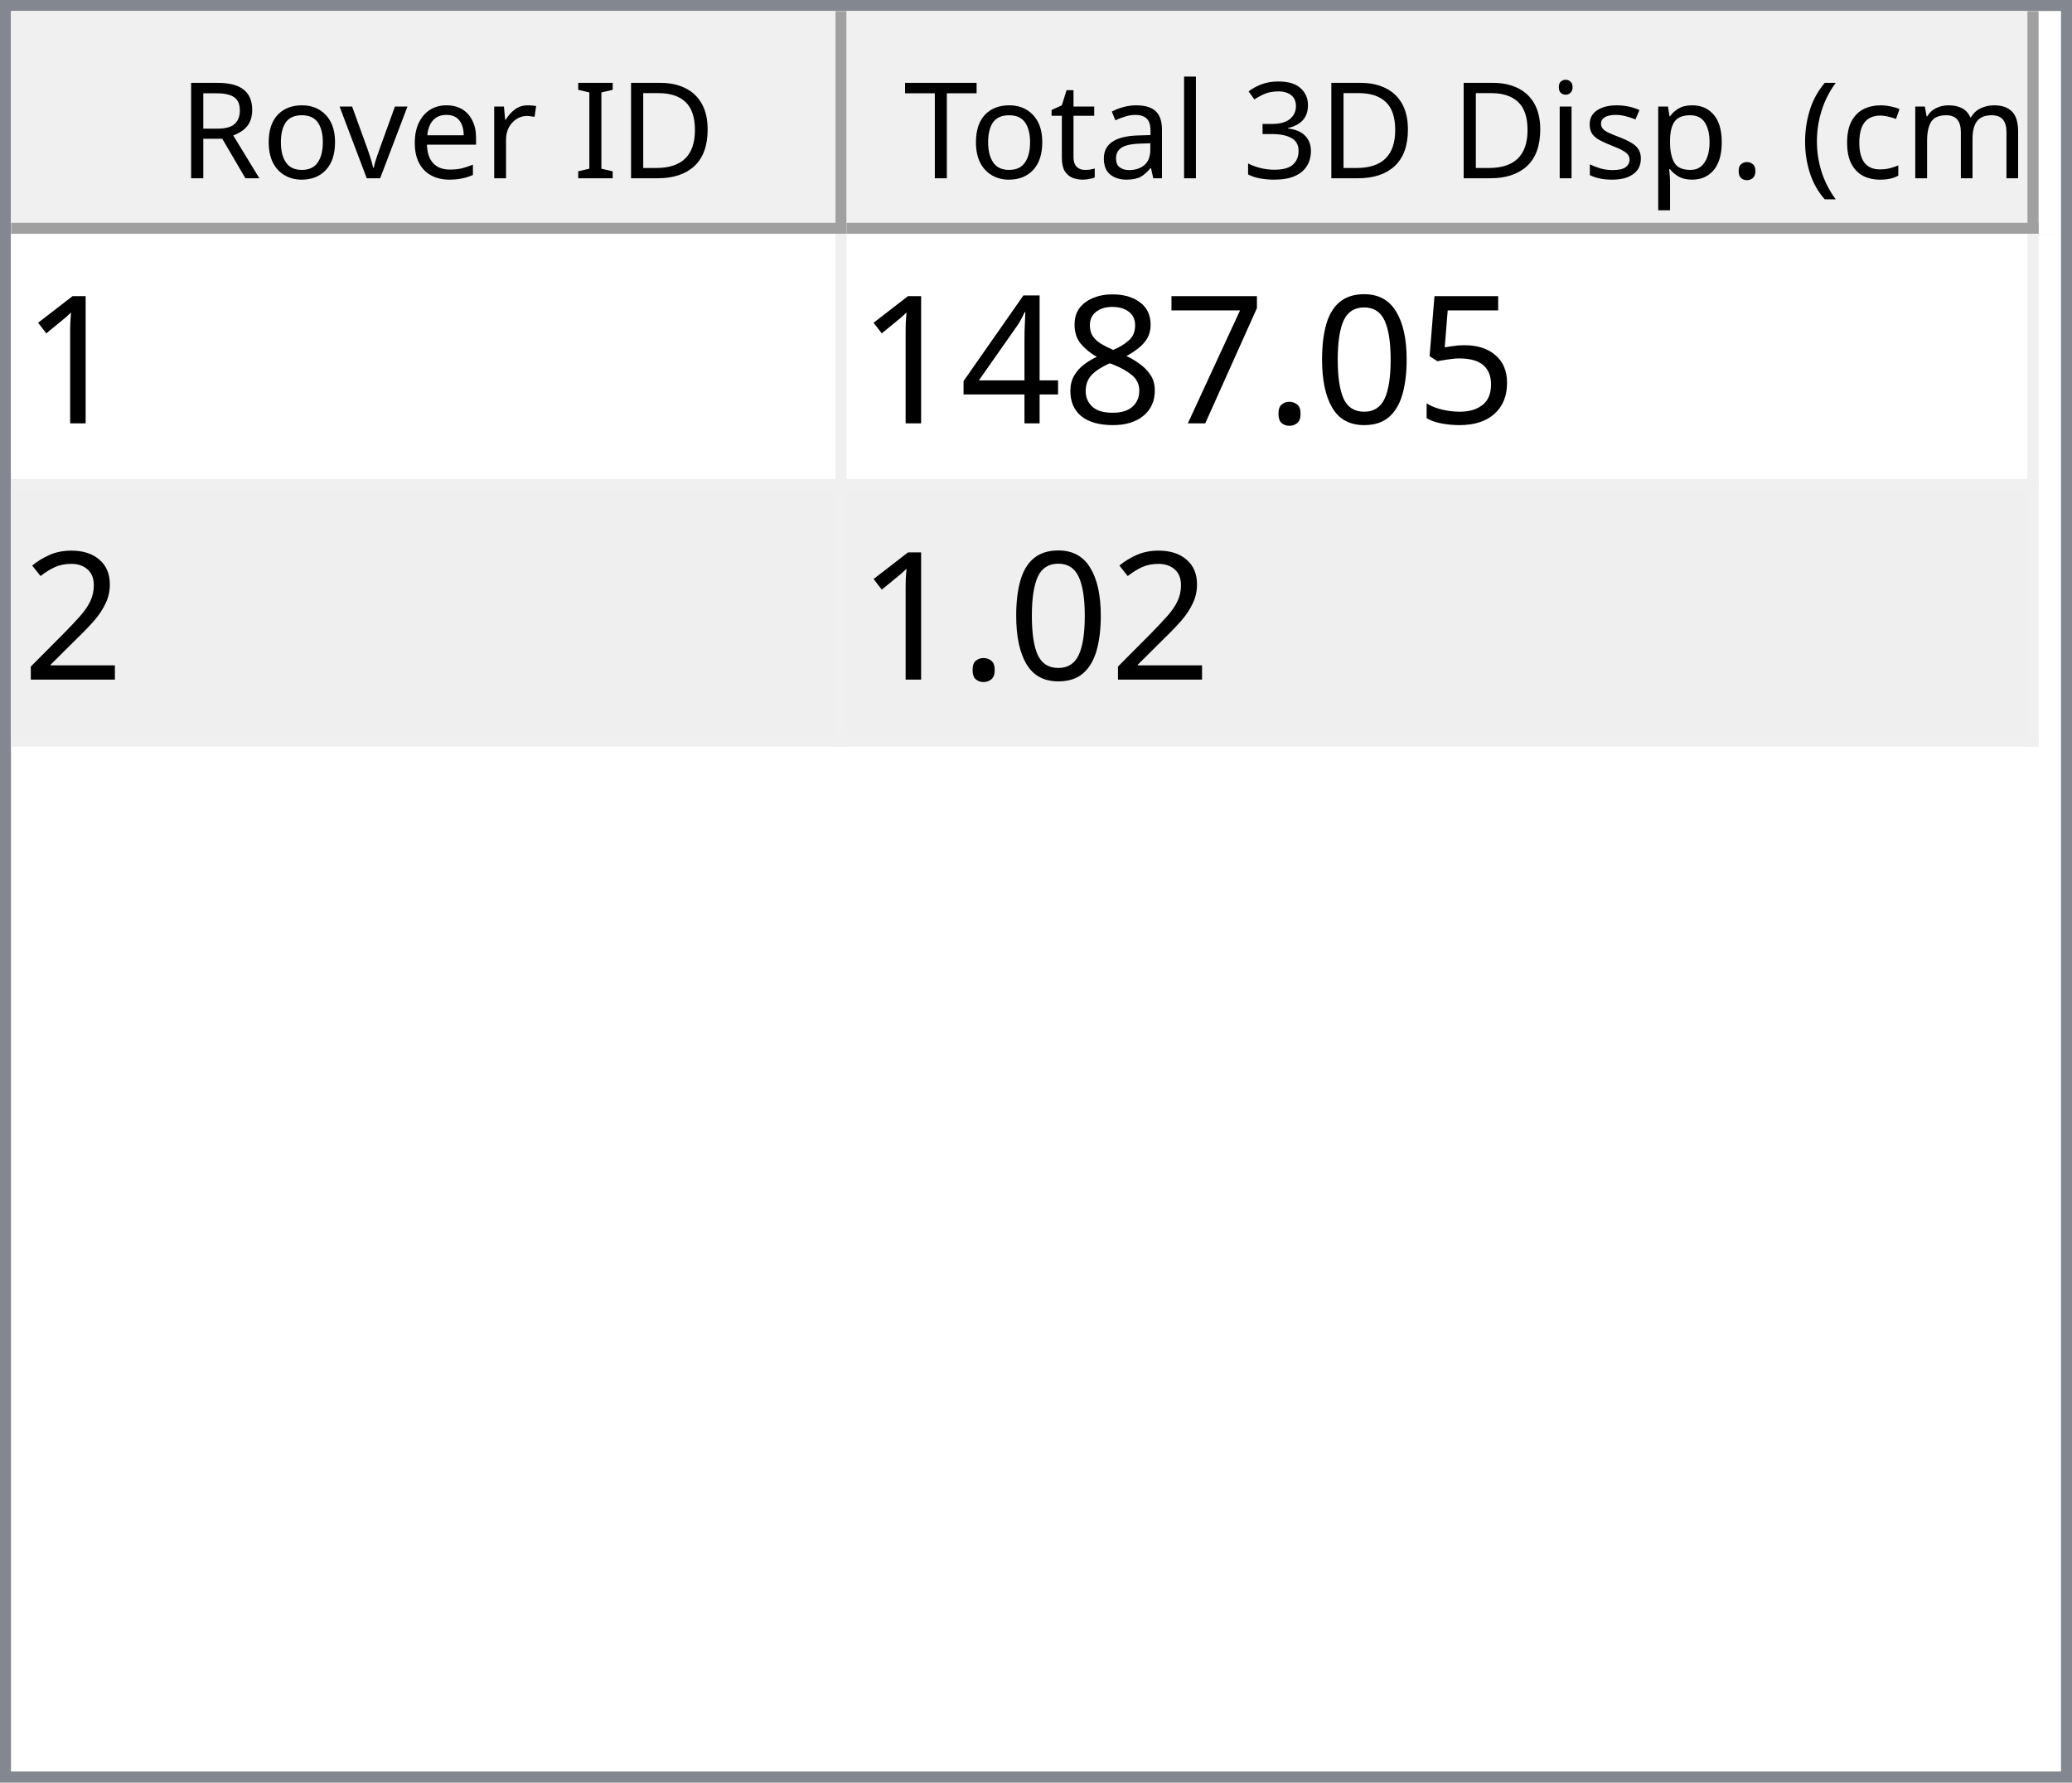
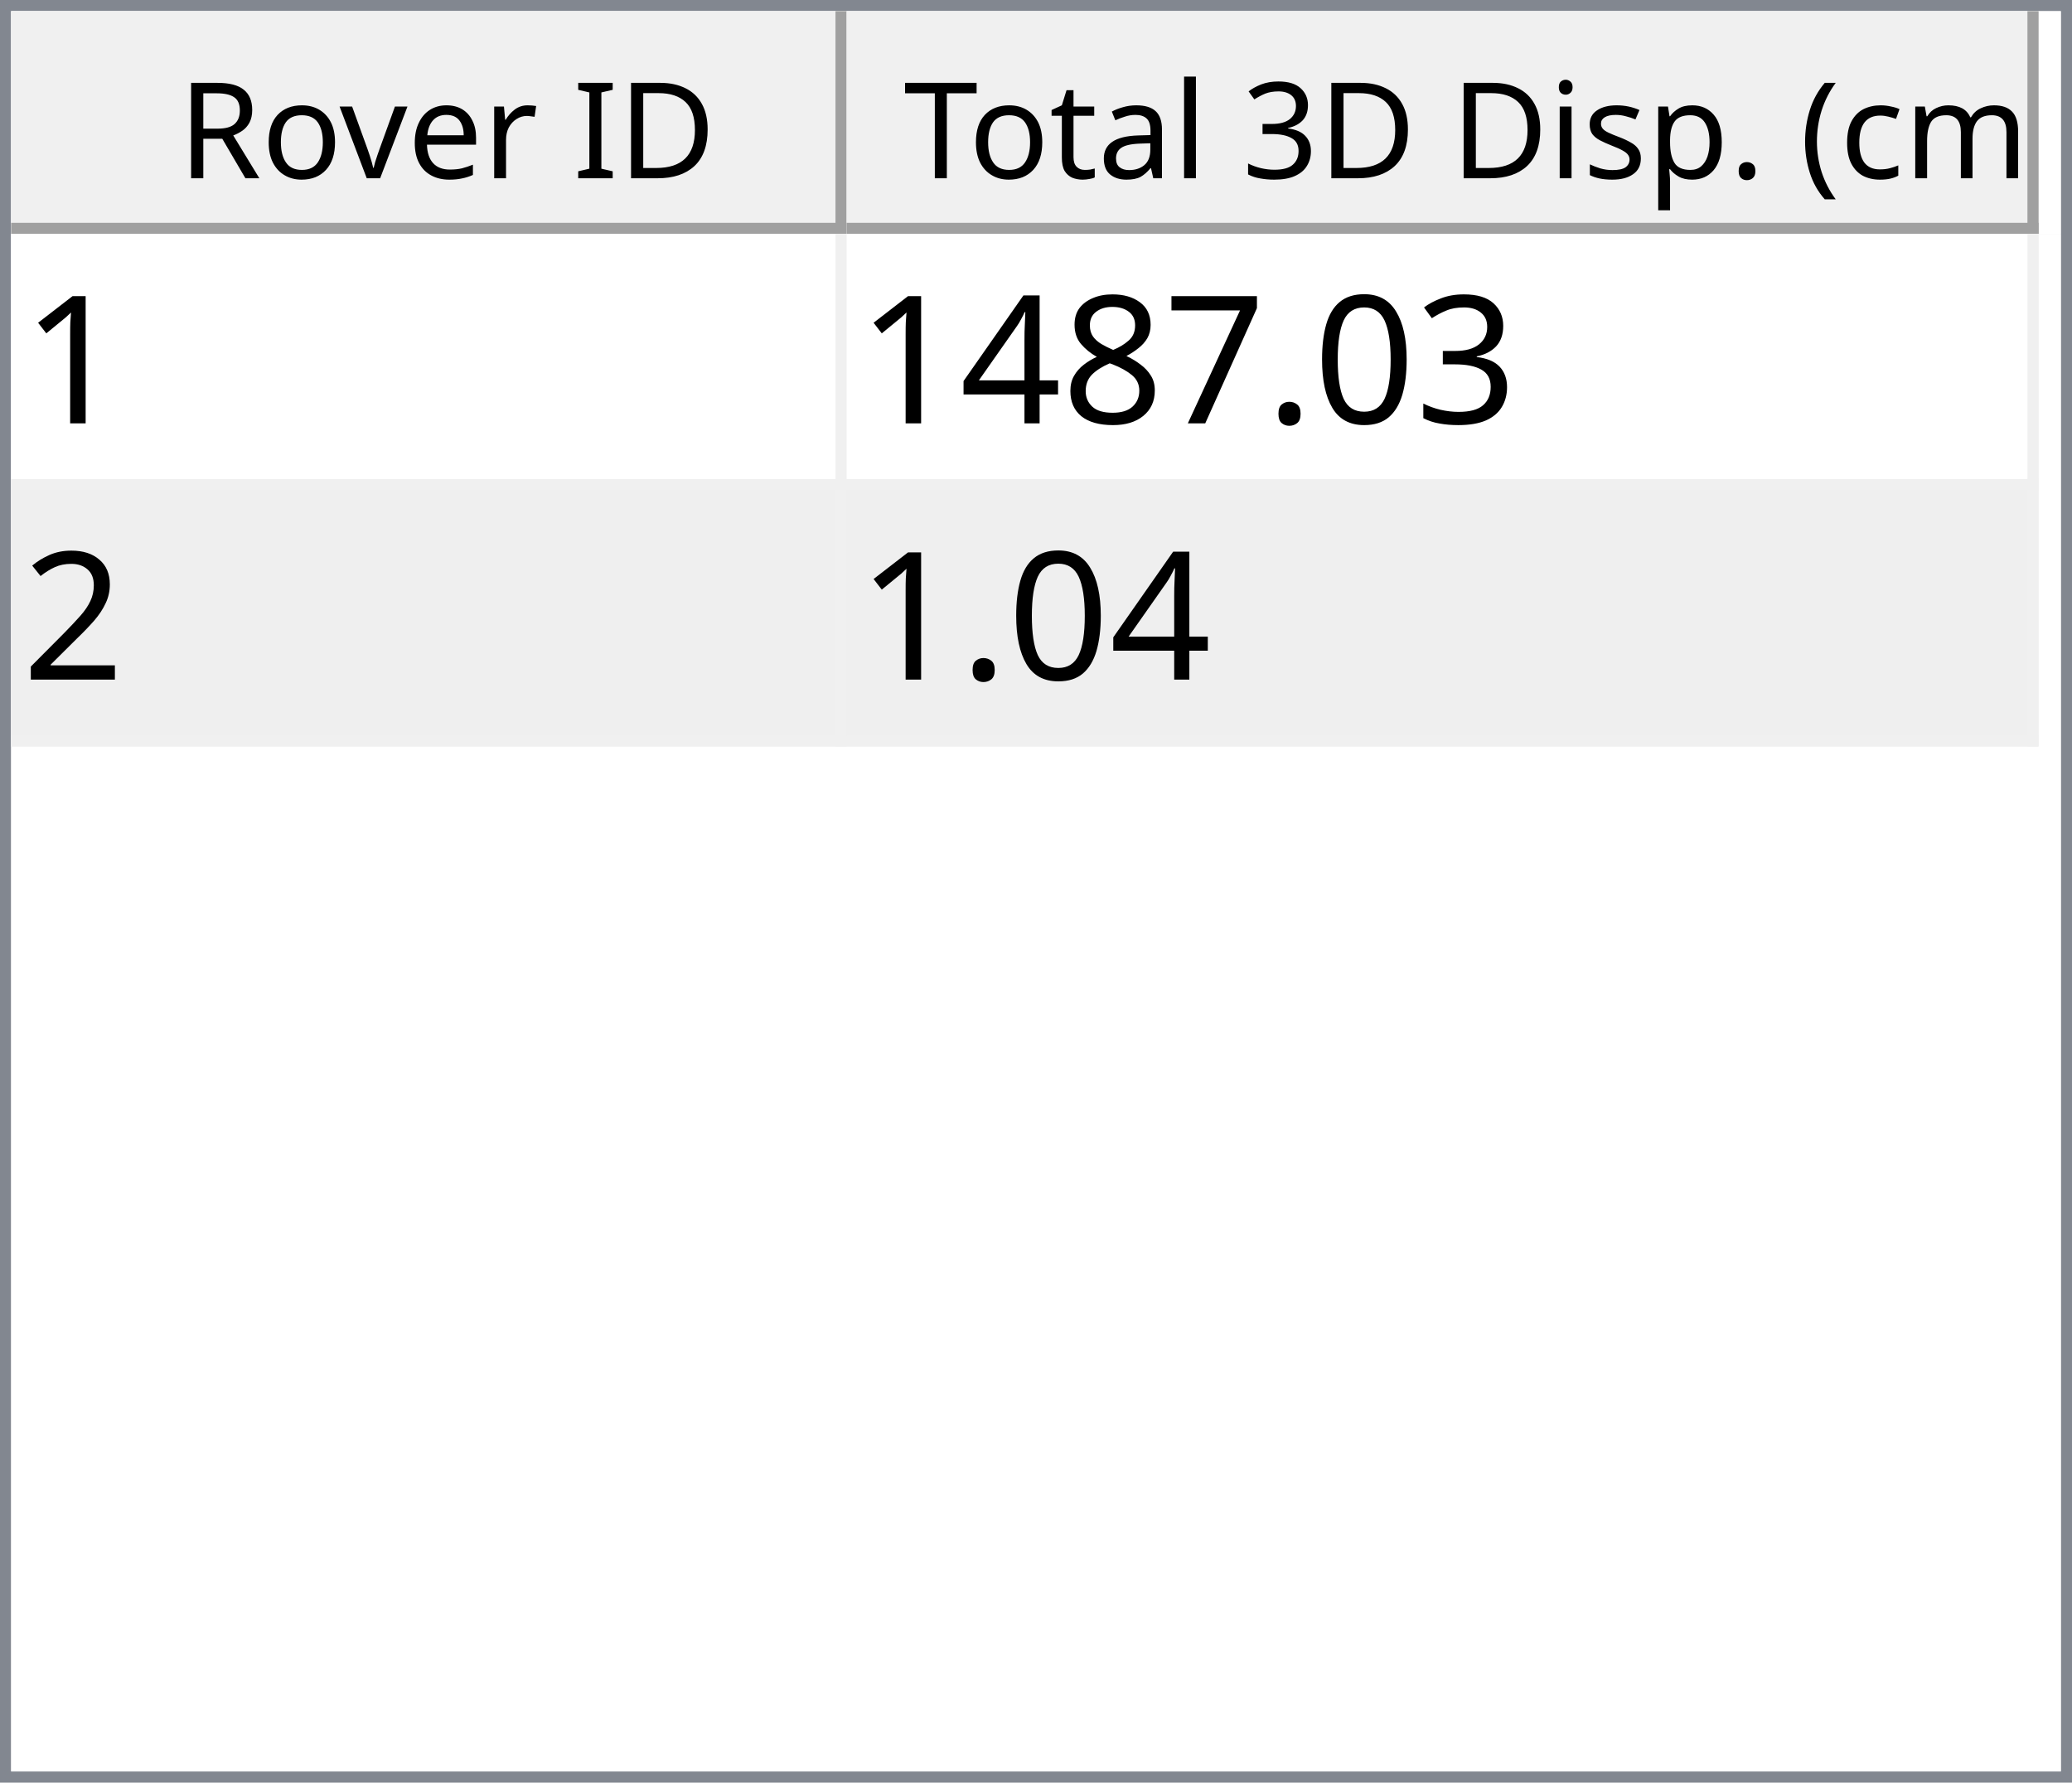
<svg xmlns="http://www.w3.org/2000/svg" style="fill-opacity:1; color-rendering:auto; color-interpolation:auto; text-rendering:auto; stroke:black; stroke-linecap:square; stroke-miterlimit:10; shape-rendering:auto; stroke-opacity:1; fill:black; stroke-dasharray:none; font-weight:normal; stroke-width:1; font-family:'Dialog'; font-style:normal; stroke-linejoin:miter; font-size:12px; stroke-dashoffset:0; image-rendering:auto;" width="186" height="160">
  <defs id="genericDefs" />
  <g>
    <defs id="defs1">
      <clipPath clipPathUnits="userSpaceOnUse" id="clipPath1">
        <path d="M0 0 L186 0 L186 160 L0 160 L0 0 Z" />
      </clipPath>
      <clipPath clipPathUnits="userSpaceOnUse" id="clipPath2">
        <path d="M0 0 L0 160 L186 160 L186 0 Z" />
      </clipPath>
      <clipPath clipPathUnits="userSpaceOnUse" id="clipPath3">
        <path d="M0 0 L0 20 L184 20 L184 0 Z" />
      </clipPath>
      <clipPath clipPathUnits="userSpaceOnUse" id="clipPath4">
        <path d="M0 0 L0 20 L75 20 L75 0 Z" />
      </clipPath>
      <clipPath clipPathUnits="userSpaceOnUse" id="clipPath5">
        <path d="M1 1 L1 19 L74 19 L74 1 Z" />
      </clipPath>
      <clipPath clipPathUnits="userSpaceOnUse" id="clipPath6">
        <path d="M0 0 L0 18 L73 18 L73 0 Z" />
      </clipPath>
      <clipPath clipPathUnits="userSpaceOnUse" id="clipPath7">
        <path d="M-0.5 -0.5 L-0.5 19.5 L74.5 19.5 L74.5 -0.5 Z" />
      </clipPath>
      <clipPath clipPathUnits="userSpaceOnUse" id="clipPath8">
        <path d="M0 0 L0 20 L107 20 L107 0 Z" />
      </clipPath>
      <clipPath clipPathUnits="userSpaceOnUse" id="clipPath9">
        <path d="M1 1 L1 19 L106 19 L106 1 Z" />
      </clipPath>
      <clipPath clipPathUnits="userSpaceOnUse" id="clipPath10">
        <path d="M0 0 L0 18 L105 18 L105 0 Z" />
      </clipPath>
      <clipPath clipPathUnits="userSpaceOnUse" id="clipPath11">
        <path d="M-0.5 -0.5 L-0.5 19.5 L106.5 19.5 L106.5 -0.5 Z" />
      </clipPath>
      <clipPath clipPathUnits="userSpaceOnUse" id="clipPath12">
        <path d="M0 0 L0 138 L184 138 L184 0 Z" />
      </clipPath>
      <clipPath clipPathUnits="userSpaceOnUse" id="clipPath13">
        <path d="M0 0 L0 46 L182 46 L182 0 Z" />
      </clipPath>
      <clipPath clipPathUnits="userSpaceOnUse" id="clipPath14">
        <path d="M-0.5 -0.5 L-0.5 45.5 L181.5 45.5 L181.5 -0.5 Z" />
      </clipPath>
      <clipPath clipPathUnits="userSpaceOnUse" id="clipPath15">
        <path d="M0 0 L0 22 L74 22 L74 0 Z" />
      </clipPath>
      <clipPath clipPathUnits="userSpaceOnUse" id="clipPath16">
        <path d="M0 0 L0 22 L106 22 L106 0 Z" />
      </clipPath>
      <font horiz-adv-x="64.551" id="font1">
        <font-face ascent="107.91" descent="25.098" units-per-em="100" style="font-style:normal; font-family:Segoe UI; font-weight:normal;" />
        <missing-glyph horiz-adv-x="64.551" d="M8.109 0 L8.109 68.266 L56.453 68.266 L56.453 0 L8.109 0 ZM15.328 7.234 L49.219 7.234 L49.219 61.031 L15.328 61.031 L15.328 7.234 Z" />
        <glyph unicode="D" horiz-adv-x="70.117" d="M9.188 0 L9.188 70.016 L28.516 70.016 Q65.531 70.016 65.531 35.891 Q65.531 19.672 55.25 9.836 Q44.969 0 27.734 0 L9.188 0 ZM17.391 62.594 L17.391 7.422 L27.828 7.422 Q41.609 7.422 49.273 14.797 Q56.938 22.172 56.938 35.688 Q56.938 62.594 28.328 62.594 L17.391 62.594 Z" />
        <glyph unicode="I" horiz-adv-x="26.611" d="M17.391 0 L9.188 0 L9.188 70.016 L17.391 70.016 L17.391 0 Z" />
        <glyph unicode=" " horiz-adv-x="27.393" d="" />
        <glyph unicode="r" horiz-adv-x="34.766" d="M34.188 41.891 Q32.078 43.5 28.125 43.5 Q23 43.5 19.555 38.672 Q16.109 33.844 16.109 25.484 L16.109 0 L8.109 0 L8.109 50 L16.109 50 L16.109 39.703 L16.312 39.703 Q18.016 44.969 21.531 47.922 Q25.047 50.875 29.391 50.875 Q32.516 50.875 34.188 50.203 L34.188 41.891 Z" />
        <glyph unicode="e" horiz-adv-x="52.295" d="M48.297 23 L12.984 23 Q13.188 14.656 17.484 10.109 Q21.781 5.562 29.297 5.562 Q37.75 5.562 44.828 11.141 L44.828 3.609 Q38.234 -1.172 27.391 -1.172 Q16.797 -1.172 10.742 5.641 Q4.688 12.453 4.688 24.812 Q4.688 36.469 11.305 43.82 Q17.922 51.172 27.734 51.172 Q37.547 51.172 42.922 44.828 Q48.297 38.484 48.297 27.203 L48.297 23 ZM40.094 29.781 Q40.047 36.719 36.75 40.578 Q33.453 44.438 27.594 44.438 Q21.922 44.438 17.969 40.383 Q14.016 36.328 13.094 29.781 L40.094 29.781 Z" />
        <glyph unicode="v" horiz-adv-x="47.9" d="M47.406 50 L27.484 0 L19.625 0 L0.688 50 L9.469 50 L22.172 13.672 Q23.578 9.672 23.922 6.688 L24.125 6.688 Q24.609 10.453 25.688 13.484 L38.969 50 L47.406 50 Z" />
        <glyph unicode="o" horiz-adv-x="58.594" d="M29 -1.172 Q17.922 -1.172 11.305 5.836 Q4.688 12.844 4.688 24.422 Q4.688 37.016 11.57 44.094 Q18.453 51.172 30.172 51.172 Q41.359 51.172 47.633 44.289 Q53.906 37.406 53.906 25.203 Q53.906 13.234 47.141 6.031 Q40.375 -1.172 29 -1.172 ZM29.594 44.438 Q21.875 44.438 17.383 39.188 Q12.891 33.938 12.891 24.703 Q12.891 15.828 17.43 10.695 Q21.969 5.562 29.594 5.562 Q37.359 5.562 41.531 10.594 Q45.703 15.625 45.703 24.906 Q45.703 34.281 41.531 39.359 Q37.359 44.438 29.594 44.438 Z" />
        <glyph unicode="R" horiz-adv-x="59.814" d="M59.375 0 L49.609 0 L37.891 19.625 Q36.281 22.359 34.766 24.289 Q33.25 26.219 31.664 27.438 Q30.078 28.656 28.25 29.219 Q26.422 29.781 24.125 29.781 L17.391 29.781 L17.391 0 L9.188 0 L9.188 70.016 L30.078 70.016 Q34.672 70.016 38.555 68.867 Q42.438 67.719 45.289 65.375 Q48.141 63.031 49.758 59.547 Q51.375 56.062 51.375 51.375 Q51.375 47.703 50.273 44.656 Q49.172 41.609 47.148 39.211 Q45.125 36.812 42.266 35.133 Q39.406 33.453 35.844 32.516 L35.844 32.328 Q37.594 31.547 38.891 30.547 Q40.188 29.547 41.359 28.18 Q42.531 26.812 43.68 25.078 Q44.828 23.344 46.234 21.047 L59.375 0 ZM17.391 62.594 L17.391 37.203 L28.516 37.203 Q31.594 37.203 34.203 38.133 Q36.812 39.062 38.719 40.797 Q40.625 42.531 41.703 45.047 Q42.781 47.562 42.781 50.688 Q42.781 56.297 39.141 59.445 Q35.5 62.594 28.609 62.594 L17.391 62.594 Z" />
        <glyph unicode=")" horiz-adv-x="30.176" d="M8.297 -15.922 L1.172 -15.922 Q16.406 2.344 16.406 26.812 Q16.406 51.469 1.078 70.016 L8.297 70.016 Q23.531 52.156 23.531 26.703 Q23.531 1.375 8.297 -15.922 Z" />
        <glyph unicode="m" horiz-adv-x="86.133" d="M79.109 0 L71.094 0 L71.094 28.719 Q71.094 37.016 68.531 40.727 Q65.969 44.438 59.906 44.438 Q54.781 44.438 51.195 39.75 Q47.609 35.062 47.609 28.516 L47.609 0 L39.594 0 L39.594 29.688 Q39.594 44.438 28.219 44.438 Q22.953 44.438 19.531 40.016 Q16.109 35.594 16.109 28.516 L16.109 0 L8.109 0 L8.109 50 L16.109 50 L16.109 42.094 L16.312 42.094 Q21.625 51.172 31.844 51.172 Q36.969 51.172 40.773 48.312 Q44.578 45.453 46 40.828 Q51.562 51.172 62.594 51.172 Q79.109 51.172 79.109 30.812 L79.109 0 Z" />
        <glyph unicode="c" horiz-adv-x="46.191" d="M42.188 2.297 Q36.422 -1.172 28.516 -1.172 Q17.828 -1.172 11.258 5.789 Q4.688 12.75 4.688 23.828 Q4.688 36.188 11.766 43.68 Q18.844 51.172 30.672 51.172 Q37.25 51.172 42.281 48.734 L42.281 40.531 Q36.719 44.438 30.375 44.438 Q22.703 44.438 17.797 38.945 Q12.891 33.453 12.891 24.516 Q12.891 15.719 17.508 10.641 Q22.125 5.562 29.891 5.562 Q36.422 5.562 42.188 9.906 L42.188 2.297 Z" />
        <glyph unicode="(" horiz-adv-x="30.176" d="M29.109 -15.922 L21.969 -15.922 Q6.844 1.375 6.844 26.703 Q6.844 52.156 21.969 70.016 L29.203 70.016 Q13.875 51.469 13.875 26.812 Q13.875 2.344 29.109 -15.922 Z" />
        <glyph unicode="." horiz-adv-x="21.68" d="M10.891 -1.078 Q8.641 -1.078 7.055 0.539 Q5.469 2.156 5.469 4.391 Q5.469 6.641 7.055 8.273 Q8.641 9.906 10.891 9.906 Q13.188 9.906 14.797 8.273 Q16.406 6.641 16.406 4.391 Q16.406 2.156 14.797 0.539 Q13.188 -1.078 10.891 -1.078 Z" />
        <glyph unicode="p" horiz-adv-x="58.789" d="M16.312 7.234 L16.109 7.234 L16.109 -23 L8.109 -23 L8.109 50 L16.109 50 L16.109 41.219 L16.312 41.219 Q22.219 51.172 33.594 51.172 Q43.266 51.172 48.688 44.461 Q54.109 37.75 54.109 26.469 Q54.109 13.922 48 6.375 Q41.891 -1.172 31.297 -1.172 Q21.578 -1.172 16.312 7.234 ZM16.109 27.391 L16.109 20.406 Q16.109 14.203 20.141 9.883 Q24.172 5.562 30.375 5.562 Q37.641 5.562 41.773 11.133 Q45.906 16.703 45.906 26.609 Q45.906 34.969 42.047 39.703 Q38.188 44.438 31.594 44.438 Q24.609 44.438 20.359 39.578 Q16.109 34.719 16.109 27.391 Z" />
        <glyph unicode="s" horiz-adv-x="42.432" d="M5.078 1.812 L5.078 10.406 Q11.625 5.562 19.484 5.562 Q30.031 5.562 30.031 12.594 Q30.031 14.594 29.125 15.992 Q28.219 17.391 26.68 18.461 Q25.141 19.531 23.07 20.383 Q21 21.234 18.609 22.172 Q15.281 23.484 12.766 24.828 Q10.25 26.172 8.57 27.859 Q6.891 29.547 6.031 31.695 Q5.172 33.844 5.172 36.719 Q5.172 40.234 6.789 42.945 Q8.406 45.656 11.086 47.484 Q13.766 49.312 17.211 50.242 Q20.656 51.172 24.312 51.172 Q30.812 51.172 35.938 48.922 L35.938 40.828 Q30.422 44.438 23.25 44.438 Q21 44.438 19.195 43.922 Q17.391 43.406 16.094 42.477 Q14.797 41.547 14.086 40.258 Q13.375 38.969 13.375 37.406 Q13.375 35.453 14.086 34.133 Q14.797 32.812 16.164 31.789 Q17.531 30.766 19.484 29.938 Q21.438 29.109 23.922 28.125 Q27.25 26.859 29.883 25.516 Q32.516 24.172 34.375 22.484 Q36.234 20.797 37.234 18.602 Q38.234 16.406 38.234 13.375 Q38.234 9.672 36.602 6.938 Q34.969 4.203 32.234 2.398 Q29.5 0.594 25.93 -0.289 Q22.359 -1.172 18.453 -1.172 Q10.75 -1.172 5.078 1.812 Z" />
        <glyph unicode="i" horiz-adv-x="24.219" d="M12.203 62.703 Q10.062 62.703 8.547 64.164 Q7.031 65.625 7.031 67.875 Q7.031 70.125 8.547 71.609 Q10.062 73.094 12.203 73.094 Q14.406 73.094 15.945 71.609 Q17.484 70.125 17.484 67.875 Q17.484 65.719 15.945 64.211 Q14.406 62.703 12.203 62.703 ZM16.109 0 L8.109 0 L8.109 50 L16.109 50 L16.109 0 Z" />
        <glyph unicode="3" horiz-adv-x="53.906" d="M46.531 19.828 Q46.531 15.094 44.75 11.211 Q42.969 7.328 39.719 4.57 Q36.469 1.812 31.93 0.297 Q27.391 -1.219 21.922 -1.219 Q11.922 -1.219 6 2.594 L6 11.188 Q13.094 5.609 22.219 5.609 Q25.875 5.609 28.828 6.539 Q31.781 7.469 33.906 9.227 Q36.031 10.984 37.18 13.477 Q38.328 15.969 38.328 19.094 Q38.328 32.812 18.797 32.812 L12.984 32.812 L12.984 39.594 L18.5 39.594 Q35.797 39.594 35.797 52.484 Q35.797 64.406 22.609 64.406 Q15.188 64.406 8.688 59.422 L8.688 67.188 Q15.375 71.188 24.609 71.188 Q29 71.188 32.57 69.969 Q36.141 68.75 38.68 66.555 Q41.219 64.359 42.609 61.281 Q44 58.203 44 54.5 Q44 40.672 30.031 36.719 L30.031 36.531 Q33.594 36.141 36.625 34.797 Q39.656 33.453 41.852 31.305 Q44.047 29.156 45.289 26.25 Q46.531 23.344 46.531 19.828 Z" />
        <glyph unicode="l" horiz-adv-x="24.219" d="M16.109 0 L8.109 0 L8.109 74.031 L16.109 74.031 L16.109 0 Z" />
        <glyph unicode="a" horiz-adv-x="50.879" d="M43.891 0 L35.891 0 L35.891 7.812 L35.688 7.812 Q30.469 -1.172 20.312 -1.172 Q12.844 -1.172 8.617 2.781 Q4.391 6.734 4.391 13.281 Q4.391 27.297 20.906 29.594 L35.891 31.688 Q35.891 44.438 25.594 44.438 Q16.547 44.438 9.281 38.281 L9.281 46.484 Q16.656 51.172 26.266 51.172 Q43.891 51.172 43.891 32.516 L43.891 0 ZM35.891 25.297 L23.828 23.641 Q18.266 22.859 15.43 20.875 Q12.594 18.891 12.594 13.875 Q12.594 10.203 15.211 7.883 Q17.828 5.562 22.172 5.562 Q28.125 5.562 32.008 9.742 Q35.891 13.922 35.891 20.312 L35.891 25.297 Z" />
        <glyph unicode="t" horiz-adv-x="33.887" d="M31.297 0.484 Q28.469 -1.078 23.828 -1.078 Q10.688 -1.078 10.688 13.578 L10.688 43.172 L2.094 43.172 L2.094 50 L10.688 50 L10.688 62.203 L18.703 64.797 L18.703 50 L31.297 50 L31.297 43.172 L18.703 43.172 L18.703 14.984 Q18.703 9.969 20.414 7.82 Q22.125 5.672 26.078 5.672 Q29.109 5.672 31.297 7.328 L31.297 0.484 Z" />
        <glyph unicode="T" horiz-adv-x="52.393" d="M50.594 62.594 L30.375 62.594 L30.375 0 L22.172 0 L22.172 62.594 L2 62.594 L2 70.016 L50.594 70.016 L50.594 62.594 Z" />
      </font>
      <font horiz-adv-x="75.0" id="font2">
        <font-face ascent="100.537" descent="21.973" units-per-em="100" style="font-style:normal; font-family:sans-serif; font-weight:normal;" />
        <missing-glyph horiz-adv-x="75.0" d="M12.5 0 L12.5 62.5 L62.5 62.5 L62.5 0 L12.5 0 ZM14.062 1.562 L60.938 1.562 L60.938 60.938 L14.062 60.938 L14.062 1.562 Z" />
        <glyph unicode="1" horiz-adv-x="55.615" d="M37.25 0 L28.469 0 L28.469 56 Q25.297 52.984 20.141 49.953 Q14.984 46.922 10.891 45.406 L10.891 53.906 Q18.266 57.375 23.781 62.305 Q29.297 67.234 31.594 71.875 L37.25 71.875 L37.25 0 Z" />
-         <glyph unicode="5" horiz-adv-x="55.615" d="M4.156 18.75 L13.375 19.531 Q14.406 12.797 18.141 9.398 Q21.875 6 27.156 6 Q33.5 6 37.891 10.789 Q42.281 15.578 42.281 23.484 Q42.281 31 38.062 35.352 Q33.844 39.703 27 39.703 Q22.75 39.703 19.336 37.773 Q15.922 35.844 13.969 32.766 L5.719 33.844 L12.641 70.609 L48.25 70.609 L48.25 62.203 L19.672 62.203 L15.828 42.969 Q22.266 47.469 29.344 47.469 Q38.719 47.469 45.164 40.969 Q51.609 34.469 51.609 24.266 Q51.609 14.547 45.953 7.469 Q39.062 -1.219 27.156 -1.219 Q17.391 -1.219 11.211 4.25 Q5.031 9.719 4.156 18.75 Z" />
+         <glyph unicode="3" horiz-adv-x="55.615" d="M4.203 18.891 L12.984 20.062 Q14.5 12.594 18.141 9.297 Q21.781 6 27 6 Q33.203 6 37.477 10.297 Q41.75 14.594 41.75 20.953 Q41.75 27 37.797 30.93 Q33.844 34.859 27.734 34.859 Q25.25 34.859 21.531 33.891 L22.516 41.609 Q23.391 41.5 23.922 41.5 Q29.547 41.5 34.039 44.43 Q38.531 47.359 38.531 53.469 Q38.531 58.297 35.258 61.477 Q31.984 64.656 26.812 64.656 Q21.688 64.656 18.266 61.43 Q14.844 58.203 13.875 51.766 L5.078 53.328 Q6.688 62.156 12.398 67.016 Q18.109 71.875 26.609 71.875 Q32.469 71.875 37.398 69.359 Q42.328 66.844 44.945 62.5 Q47.562 58.156 47.562 53.266 Q47.562 48.641 45.07 44.828 Q42.578 41.016 37.703 38.766 Q44.047 37.312 47.562 32.695 Q51.078 28.078 51.078 21.141 Q51.078 11.766 44.242 5.25 Q37.406 -1.266 26.953 -1.266 Q17.531 -1.266 11.305 4.352 Q5.078 9.969 4.203 18.891 Z" />
        <glyph unicode="0" horiz-adv-x="55.615" d="M4.156 35.297 Q4.156 48 6.766 55.742 Q9.375 63.484 14.523 67.68 Q19.672 71.875 27.484 71.875 Q33.25 71.875 37.594 69.555 Q41.938 67.234 44.773 62.867 Q47.609 58.5 49.219 52.227 Q50.828 45.953 50.828 35.297 Q50.828 22.703 48.242 14.969 Q45.656 7.234 40.508 3.008 Q35.359 -1.219 27.484 -1.219 Q17.141 -1.219 11.234 6.203 Q4.156 15.141 4.156 35.297 ZM13.188 35.297 Q13.188 17.672 17.312 11.836 Q21.438 6 27.484 6 Q33.547 6 37.672 11.859 Q41.797 17.719 41.797 35.297 Q41.797 52.984 37.672 58.789 Q33.547 64.594 27.391 64.594 Q21.344 64.594 17.719 59.469 Q13.188 52.938 13.188 35.297 Z" />
        <glyph unicode="." horiz-adv-x="27.783" d="M9.078 0 L9.078 10.016 L19.094 10.016 L19.094 0 L9.078 0 Z" />
        <glyph unicode="7" horiz-adv-x="55.615" d="M4.734 62.203 L4.734 70.656 L51.078 70.656 L51.078 63.812 Q44.234 56.547 37.523 44.484 Q30.812 32.422 27.156 19.672 Q24.516 10.688 23.781 0 L14.75 0 Q14.891 8.453 18.062 20.414 Q21.234 32.375 27.172 43.484 Q33.109 54.594 39.797 62.203 L4.734 62.203 Z" />
        <glyph unicode="8" horiz-adv-x="55.615" d="M17.672 38.812 Q12.203 40.828 9.57 44.539 Q6.938 48.25 6.938 53.422 Q6.938 61.234 12.555 66.555 Q18.172 71.875 27.484 71.875 Q36.859 71.875 42.578 66.43 Q48.297 60.984 48.297 53.172 Q48.297 48.188 45.68 44.508 Q43.062 40.828 37.75 38.812 Q44.344 36.672 47.781 31.883 Q51.219 27.094 51.219 20.453 Q51.219 11.281 44.727 5.031 Q38.234 -1.219 27.641 -1.219 Q17.047 -1.219 10.547 5.055 Q4.047 11.328 4.047 20.703 Q4.047 27.688 7.594 32.398 Q11.141 37.109 17.672 38.812 ZM15.922 53.719 Q15.922 48.641 19.195 45.414 Q22.469 42.188 27.688 42.188 Q32.766 42.188 36.016 45.383 Q39.266 48.578 39.266 53.219 Q39.266 58.062 35.914 61.359 Q32.562 64.656 27.594 64.656 Q22.562 64.656 19.242 61.43 Q15.922 58.203 15.922 53.719 ZM13.094 20.656 Q13.094 16.891 14.875 13.375 Q16.656 9.859 20.172 7.93 Q23.688 6 27.734 6 Q34.031 6 38.133 10.055 Q42.234 14.109 42.234 20.359 Q42.234 26.703 38.016 30.859 Q33.797 35.016 27.438 35.016 Q21.234 35.016 17.164 30.914 Q13.094 26.812 13.094 20.656 Z" />
        <glyph unicode="4" horiz-adv-x="55.615" d="M32.328 0 L32.328 17.141 L1.266 17.141 L1.266 25.203 L33.938 71.578 L41.109 71.578 L41.109 25.203 L50.781 25.203 L50.781 17.141 L41.109 17.141 L41.109 0 L32.328 0 ZM32.328 25.203 L32.328 57.469 L9.906 25.203 L32.328 25.203 Z" />
        <glyph unicode="2" horiz-adv-x="55.615" d="M50.344 8.453 L50.344 0 L3.031 0 Q2.938 3.172 4.047 6.109 Q5.859 10.938 9.836 15.625 Q13.812 20.312 21.344 26.469 Q33.016 36.031 37.117 41.625 Q41.219 47.219 41.219 52.203 Q41.219 57.422 37.477 61.008 Q33.734 64.594 27.734 64.594 Q21.391 64.594 17.578 60.789 Q13.766 56.984 13.719 50.25 L4.688 51.172 Q5.609 61.281 11.664 66.578 Q17.719 71.875 27.938 71.875 Q38.234 71.875 44.242 66.164 Q50.25 60.453 50.25 52 Q50.25 47.703 48.492 43.555 Q46.734 39.406 42.656 34.812 Q38.578 30.219 29.109 22.219 Q21.188 15.578 18.945 13.211 Q16.703 10.844 15.234 8.453 L50.344 8.453 Z" />
      </font>
    </defs>
    <g style="fill:white; stroke:white;">
      <rect x="0" y="0" width="186" style="clip-path:url(#clipPath1); stroke:none;" height="160" />
    </g>
    <g style="fill:white; text-rendering:optimizeSpeed; color-rendering:optimizeSpeed; image-rendering:optimizeSpeed; shape-rendering:crispEdges; stroke:white; color-interpolation:sRGB;">
      <rect x="0" width="186" height="160" y="0" style="stroke:none;" />
      <path style="stroke:none;" d="M0 160 L186 160 L186 0 L0 0 Z" />
    </g>
    <g style="fill:rgb(240,240,240); font-family:'Segoe UI'; stroke:rgb(240,240,240);">
      <rect x="0" y="0" width="186" style="clip-path:url(#clipPath2); stroke:none;" height="160" />
    </g>
    <g style="fill:rgb(130,135,144); font-family:'Segoe UI'; stroke:rgb(130,135,144);">
      <path d="M0 0 L186 0 L186 160 L0 160 L0 0 ZM1 1 L185 1 L185 159 L1 159 L1 1 Z" style="fill-rule:evenodd; clip-path:url(#clipPath2); stroke:none;" />
    </g>
    <g style="fill:white; font-family:'Segoe UI'; stroke:white;" transform="translate(1,1)">
      <rect x="0" y="0" width="184" style="clip-path:url(#clipPath3); stroke:none;" height="20" />
    </g>
    <g style="fill:rgb(240,240,240); font-family:'Segoe UI'; stroke:rgb(240,240,240);" transform="translate(1,1)">
      <rect x="0" y="0" width="75" style="clip-path:url(#clipPath4); stroke:none;" height="20" />
    </g>
    <g style="font-family:'Segoe UI';" transform="translate(2,2)">
      <text x="14" xml:space="preserve" y="14" style="clip-path:url(#clipPath6); stroke:none;">Rover ID</text>
    </g>
    <g style="fill:rgb(160,160,160); font-family:'Segoe UI'; stroke:rgb(160,160,160); stroke-linejoin:bevel;" transform="translate(1.5,1.5)">
      <line x1="74" x2="74" y1="0" style="fill:none; clip-path:url(#clipPath7);" y2="19" />
    </g>
    <g style="fill:rgb(160,160,160); font-family:'Segoe UI'; stroke:rgb(160,160,160); stroke-linejoin:bevel;" transform="matrix(1,0,0,1,1,1) translate(0.5,0.5)">
      <line x1="0" x2="74" y1="19" style="fill:none; clip-path:url(#clipPath7);" y2="19" />
    </g>
    <g style="fill:rgb(240,240,240); font-family:'Segoe UI'; stroke:rgb(240,240,240);" transform="translate(76,1)">
      <rect x="0" y="0" width="107" style="clip-path:url(#clipPath8); stroke:none;" height="20" />
    </g>
    <g style="font-family:'Segoe UI';" transform="translate(77,2)">
      <text x="1" xml:space="preserve" y="14" style="clip-path:url(#clipPath10); stroke:none;"> Total 3D Disp. (cm)</text>
    </g>
    <g style="fill:rgb(160,160,160); font-family:'Segoe UI'; stroke:rgb(160,160,160); stroke-linejoin:bevel;" transform="translate(76.5,1.5)">
      <line x1="106" x2="106" y1="0" style="fill:none; clip-path:url(#clipPath11);" y2="19" />
    </g>
    <g style="fill:rgb(160,160,160); font-family:'Segoe UI'; stroke:rgb(160,160,160); stroke-linejoin:bevel;" transform="matrix(1,0,0,1,76,1) translate(0.5,0.5)">
      <line x1="0" x2="106" y1="19" style="fill:none; clip-path:url(#clipPath11);" y2="19" />
    </g>
    <g style="fill:white; font-family:'Segoe UI'; stroke:white;" transform="translate(1,21)">
      <rect x="0" y="0" width="184" style="clip-path:url(#clipPath12); stroke:none;" height="138" />
    </g>
    <g style="fill:rgb(240,240,240); font-size:16px; font-family:sans-serif; stroke:rgb(240,240,240);" transform="translate(1,21)">
      <rect x="0" y="0" width="182" style="clip-path:url(#clipPath13); stroke:none;" height="46" />
      <line transform="translate(0.5,0.5)" x1="0" x2="181" y1="22" style="clip-path:url(#clipPath14); fill:none; stroke-linejoin:bevel;" y2="22" />
    </g>
    <g transform="matrix(1,0,0,1,1,21) translate(0.5,0.5)" style="fill:rgb(240,240,240); font-size:16px; font-family:sans-serif; stroke:rgb(240,240,240); stroke-linejoin:bevel;">
      <line x1="0" x2="181" y1="45" style="fill:none; clip-path:url(#clipPath14);" y2="45" />
    </g>
    <g transform="matrix(1,0,0,1,1,21) translate(0.5,0.5)" style="fill:rgb(240,240,240); font-size:16px; font-family:sans-serif; stroke:rgb(240,240,240); stroke-linejoin:bevel;">
      <line x1="74" x2="74" y1="0" style="fill:none; clip-path:url(#clipPath14);" y2="45" />
    </g>
    <g transform="matrix(1,0,0,1,1,21) translate(0.5,0.5)" style="fill:rgb(240,240,240); font-size:16px; font-family:sans-serif; stroke:rgb(240,240,240); stroke-linejoin:bevel;">
      <line x1="181" x2="181" y1="0" style="fill:none; clip-path:url(#clipPath14);" y2="45" />
    </g>
    <g style="fill:white; font-size:16px; font-family:sans-serif; stroke:white;" transform="matrix(1,0,0,1,1,21)">
      <rect x="0" y="0" width="74" style="clip-path:url(#clipPath15); stroke:none;" height="22" />
      <text x="1" y="17" style="fill:black; clip-path:url(#clipPath15); stroke:none;" xml:space="preserve">1</text>
    </g>
    <g style="fill:white; font-size:16px; font-family:sans-serif; stroke:white;" transform="matrix(1,0,0,1,1,21) translate(75,0)">
      <rect x="0" y="0" width="106" style="clip-path:url(#clipPath16); stroke:none;" height="22" />
-       <text x="1" y="17" style="fill:black; clip-path:url(#clipPath16); stroke:none;" xml:space="preserve">1487.05</text>
+       <text x="1" y="17" style="fill:black; clip-path:url(#clipPath16); stroke:none;" xml:space="preserve">1487.03</text>
    </g>
    <g style="fill:rgb(239,239,239); font-size:16px; font-family:sans-serif; stroke:rgb(239,239,239);" transform="matrix(1,0,0,1,1,21) translate(0,23)">
      <rect x="0" y="0" width="74" style="clip-path:url(#clipPath15); stroke:none;" height="22" />
      <text x="1" y="17" style="fill:black; clip-path:url(#clipPath15); stroke:none;" xml:space="preserve">2</text>
    </g>
    <g style="fill:rgb(239,239,239); font-size:16px; font-family:sans-serif; stroke:rgb(239,239,239);" transform="matrix(1,0,0,1,1,21) translate(75,23)">
      <rect x="0" y="0" width="106" style="clip-path:url(#clipPath16); stroke:none;" height="22" />
-       <text x="1" y="17" style="fill:black; clip-path:url(#clipPath16); stroke:none;" xml:space="preserve">1.02</text>
+       <text x="1" y="17" style="fill:black; clip-path:url(#clipPath16); stroke:none;" xml:space="preserve">1.04</text>
    </g>
  </g>
</svg>
